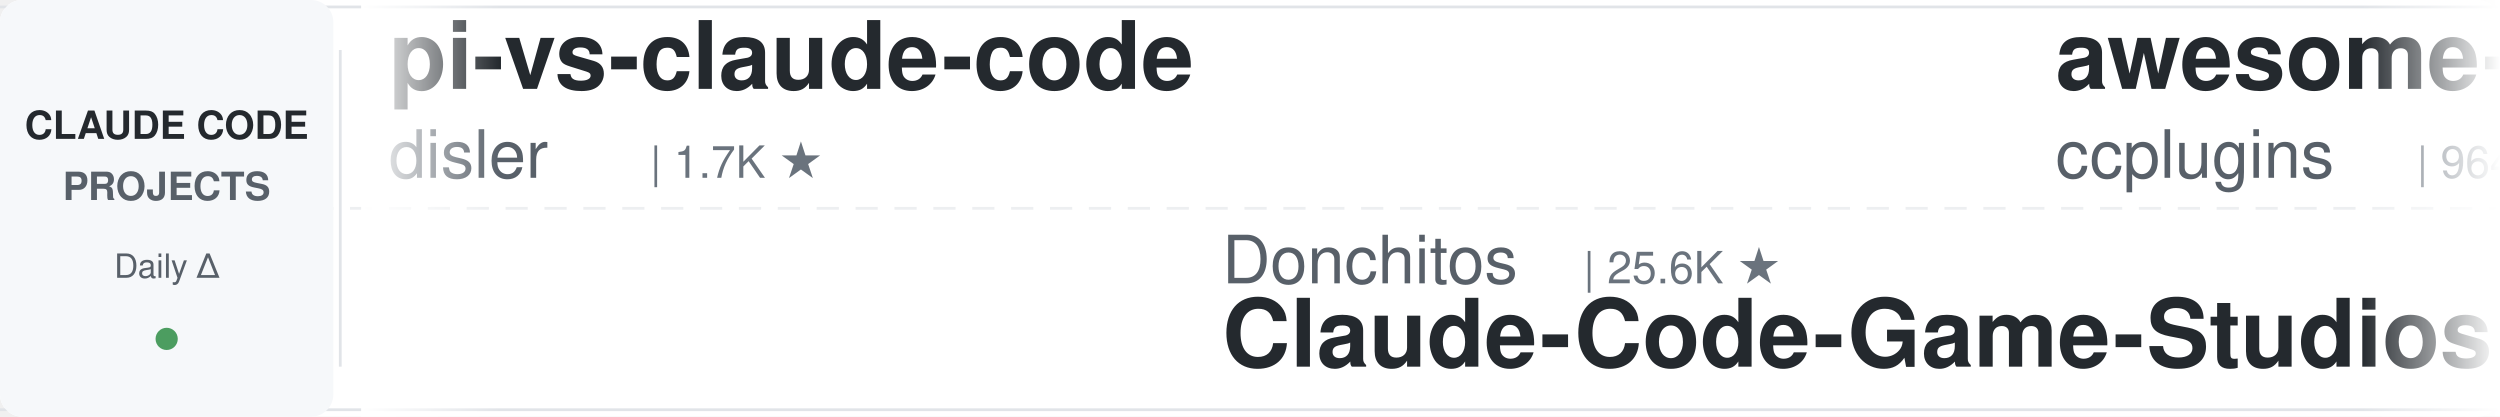
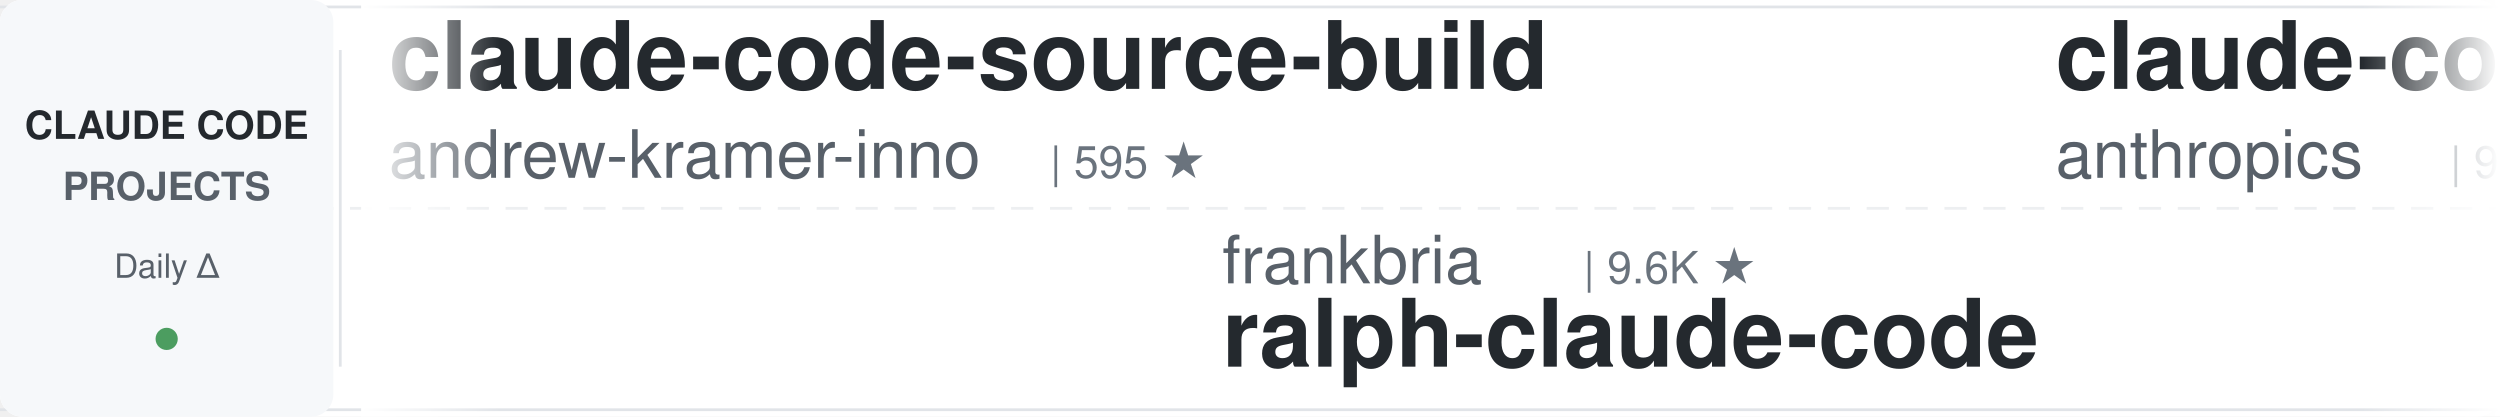
<svg xmlns="http://www.w3.org/2000/svg" width="900" height="150">
  <defs>
    <linearGradient id="leftFade" x1="0%" y1="0%" x2="100%" y2="0%">
      <stop offset="0%" style="stop-color:#ffffff;stop-opacity:1" />
      <stop offset="100%" style="stop-color:#ffffff;stop-opacity:0" />
    </linearGradient>
    <linearGradient id="rightFade" x1="0%" y1="0%" x2="100%" y2="0%">
      <stop offset="0%" style="stop-color:#ffffff;stop-opacity:0" />
      <stop offset="100%" style="stop-color:#ffffff;stop-opacity:1" />
    </linearGradient>
  </defs>
  <rect width="900" height="150" fill="#ffffff" rx="8" />
  <rect x="0" y="2" width="900" height="1" fill="#e1e4e8" />
  <rect x="0" y="147" width="900" height="1" fill="#e1e4e8" />
  <line x1="0" y1="75" x2="900" y2="75" stroke="#e1e4e8" stroke-width="1" stroke-dasharray="8 6" opacity="0.6" />
  <rect x="0" y="0" width="120" height="150" fill="#f6f8fa" rx="8" />
  <text x="60" y="50" font-family="-apple-system, BlinkMacSystemFont, 'Segoe UI', Helvetica, Arial, sans-serif" font-size="14" font-weight="600" fill="#24292e" text-anchor="middle">CLAUDE CODE</text>
  <text x="60" y="72" font-family="-apple-system, BlinkMacSystemFont, 'Segoe UI', Helvetica, Arial, sans-serif" font-size="14" font-weight="600" fill="#586069" text-anchor="middle">PROJECTS</text>
  <text x="60" y="100" font-family="-apple-system, BlinkMacSystemFont, 'Segoe UI', Helvetica, Arial, sans-serif" font-size="12" font-weight="500" fill="#586069" text-anchor="middle">Daily Δ</text>
  <circle cx="60" cy="122" r="4" fill="#22863a" opacity="0.8" />
  <rect x="122" y="18" width="1" height="114" fill="#e1e4e8" />
  <clipPath id="tickerClip">
    <rect x="130" y="0" width="770" height="150" />
  </clipPath>
  <g clip-path="url(#tickerClip)">
    <g id="tickerItems">
      <animateTransform attributeName="transform" attributeType="XML" type="translate" from="0 0" to="-3000 0" dur="54s" repeatCount="indefinite" />
      <g transform="translate(0, 0)">
-         <text x="140" y="32" font-family="-apple-system, BlinkMacSystemFont, 'Segoe UI', Helvetica, Arial, sans-serif" font-size="34" font-weight="600" fill="#24292e">pi-vs-claude-code</text>
-         <text x="140" y="64" font-family="-apple-system, BlinkMacSystemFont, 'Segoe UI', Helvetica, Arial, sans-serif" font-size="24" font-weight="400" fill="#586069">disler</text>
-         <text x="234" y="64" font-family="-apple-system, BlinkMacSystemFont, 'Segoe UI', Helvetica, Arial, sans-serif" font-size="16" font-weight="500" fill="#6a737d">| 1.7K ★</text>
+         <text x="140" y="32" font-family="-apple-system, BlinkMacSystemFont, 'Segoe UI', Helvetica, Arial, sans-serif" font-size="34" font-weight="600" fill="#24292e">claude-code-source-build</text>
+         <text x="140" y="64" font-family="-apple-system, BlinkMacSystemFont, 'Segoe UI', Helvetica, Arial, sans-serif" font-size="24" font-weight="400" fill="#586069">andrew-kramer-inno</text>
+         <text x="378" y="64" font-family="-apple-system, BlinkMacSystemFont, 'Segoe UI', Helvetica, Arial, sans-serif" font-size="16" font-weight="500" fill="#6a737d">| 595 ★</text>
      </g>
      <g transform="translate(300, 0)">
-         <text x="140" y="102" font-family="-apple-system, BlinkMacSystemFont, 'Segoe UI', Helvetica, Arial, sans-serif" font-size="24" font-weight="400" fill="#586069">Donchitos</text>
-         <text x="270" y="102" font-family="-apple-system, BlinkMacSystemFont, 'Segoe UI', Helvetica, Arial, sans-serif" font-size="16" font-weight="500" fill="#6a737d">| 25.6K ★</text>
-         <text x="140" y="132" font-family="-apple-system, BlinkMacSystemFont, 'Segoe UI', Helvetica, Arial, sans-serif" font-size="34" font-weight="600" fill="#24292e">Claude-Code-Game-Studios</text>
+         <text x="140" y="102" font-family="-apple-system, BlinkMacSystemFont, 'Segoe UI', Helvetica, Arial, sans-serif" font-size="24" font-weight="400" fill="#586069">frankbria</text>
+         <text x="270" y="102" font-family="-apple-system, BlinkMacSystemFont, 'Segoe UI', Helvetica, Arial, sans-serif" font-size="16" font-weight="500" fill="#6a737d">| 9.6K ★</text>
+         <text x="140" y="132" font-family="-apple-system, BlinkMacSystemFont, 'Segoe UI', Helvetica, Arial, sans-serif" font-size="34" font-weight="600" fill="#24292e">ralph-claude-code</text>
      </g>
      <g transform="translate(600, 0)">
-         <text x="140" y="32" font-family="-apple-system, BlinkMacSystemFont, 'Segoe UI', Helvetica, Arial, sans-serif" font-size="34" font-weight="600" fill="#24292e">awesome-claude-code-plug...</text>
-         <text x="140" y="64" font-family="-apple-system, BlinkMacSystemFont, 'Segoe UI', Helvetica, Arial, sans-serif" font-size="24" font-weight="400" fill="#586069">ccplugins</text>
-         <text x="270" y="64" font-family="-apple-system, BlinkMacSystemFont, 'Segoe UI', Helvetica, Arial, sans-serif" font-size="16" font-weight="500" fill="#6a737d">| 964 ★</text>
+         <text x="140" y="32" font-family="-apple-system, BlinkMacSystemFont, 'Segoe UI', Helvetica, Arial, sans-serif" font-size="34" font-weight="600" fill="#24292e">claude-code-base-action</text>
+         <text x="140" y="64" font-family="-apple-system, BlinkMacSystemFont, 'Segoe UI', Helvetica, Arial, sans-serif" font-size="24" font-weight="400" fill="#586069">anthropics</text>
+         <text x="282" y="64" font-family="-apple-system, BlinkMacSystemFont, 'Segoe UI', Helvetica, Arial, sans-serif" font-size="16" font-weight="500" fill="#6a737d">| 994 ★</text>
      </g>
      <g transform="translate(900, 0)">
-         <text x="140" y="102" font-family="-apple-system, BlinkMacSystemFont, 'Segoe UI', Helvetica, Arial, sans-serif" font-size="24" font-weight="400" fill="#586069">oboard</text>
-         <text x="234" y="102" font-family="-apple-system, BlinkMacSystemFont, 'Segoe UI', Helvetica, Arial, sans-serif" font-size="16" font-weight="500" fill="#6a737d">| 3.3K ★</text>
-         <text x="140" y="132" font-family="-apple-system, BlinkMacSystemFont, 'Segoe UI', Helvetica, Arial, sans-serif" font-size="34" font-weight="600" fill="#24292e">claude-code-rev</text>
+         <text x="140" y="102" font-family="-apple-system, BlinkMacSystemFont, 'Segoe UI', Helvetica, Arial, sans-serif" font-size="24" font-weight="400" fill="#586069">liuup</text>
+         <text x="222" y="102" font-family="-apple-system, BlinkMacSystemFont, 'Segoe UI', Helvetica, Arial, sans-serif" font-size="16" font-weight="500" fill="#6a737d">| 4.0K ★</text>
+         <text x="140" y="132" font-family="-apple-system, BlinkMacSystemFont, 'Segoe UI', Helvetica, Arial, sans-serif" font-size="34" font-weight="600" fill="#24292e">claude-code-analysis</text>
      </g>
      <g transform="translate(1200, 0)">
-         <text x="140" y="32" font-family="-apple-system, BlinkMacSystemFont, 'Segoe UI', Helvetica, Arial, sans-serif" font-size="34" font-weight="600" fill="#24292e">oh-my-claudecode</text>
-         <text x="140" y="64" font-family="-apple-system, BlinkMacSystemFont, 'Segoe UI', Helvetica, Arial, sans-serif" font-size="24" font-weight="400" fill="#586069">Yeachan-Heo</text>
-         <text x="294" y="64" font-family="-apple-system, BlinkMacSystemFont, 'Segoe UI', Helvetica, Arial, sans-serif" font-size="16" font-weight="500" fill="#6a737d">| 39.5K ★</text>
+         <text x="140" y="32" font-family="-apple-system, BlinkMacSystemFont, 'Segoe UI', Helvetica, Arial, sans-serif" font-size="34" font-weight="600" fill="#24292e">claude-code-proxy</text>
+         <text x="140" y="64" font-family="-apple-system, BlinkMacSystemFont, 'Segoe UI', Helvetica, Arial, sans-serif" font-size="24" font-weight="400" fill="#586069">fuergaosi233</text>
+         <text x="306" y="64" font-family="-apple-system, BlinkMacSystemFont, 'Segoe UI', Helvetica, Arial, sans-serif" font-size="16" font-weight="500" fill="#6a737d">| 2.8K ★</text>
      </g>
      <g transform="translate(1500, 0)">
-         <text x="140" y="102" font-family="-apple-system, BlinkMacSystemFont, 'Segoe UI', Helvetica, Arial, sans-serif" font-size="24" font-weight="400" fill="#586069">rohitg00</text>
-         <text x="258" y="102" font-family="-apple-system, BlinkMacSystemFont, 'Segoe UI', Helvetica, Arial, sans-serif" font-size="16" font-weight="500" fill="#6a737d">| 2.7K ★</text>
-         <text x="140" y="132" font-family="-apple-system, BlinkMacSystemFont, 'Segoe UI', Helvetica, Arial, sans-serif" font-size="34" font-weight="600" fill="#24292e">awesome-claude-code-tool...</text>
+         <text x="140" y="102" font-family="-apple-system, BlinkMacSystemFont, 'Segoe UI', Helvetica, Arial, sans-serif" font-size="24" font-weight="400" fill="#586069">repowise-dev</text>
+         <text x="306" y="102" font-family="-apple-system, BlinkMacSystemFont, 'Segoe UI', Helvetica, Arial, sans-serif" font-size="16" font-weight="500" fill="#6a737d">| 1.2K ★</text>
+         <text x="140" y="132" font-family="-apple-system, BlinkMacSystemFont, 'Segoe UI', Helvetica, Arial, sans-serif" font-size="34" font-weight="600" fill="#24292e">claude-code-prompts</text>
      </g>
      <g transform="translate(1800, 0)">
-         <text x="140" y="32" font-family="-apple-system, BlinkMacSystemFont, 'Segoe UI', Helvetica, Arial, sans-serif" font-size="34" font-weight="600" fill="#24292e">claude-code-settings</text>
-         <text x="140" y="64" font-family="-apple-system, BlinkMacSystemFont, 'Segoe UI', Helvetica, Arial, sans-serif" font-size="24" font-weight="400" fill="#586069">feiskyer</text>
-         <text x="258" y="64" font-family="-apple-system, BlinkMacSystemFont, 'Segoe UI', Helvetica, Arial, sans-serif" font-size="16" font-weight="500" fill="#6a737d">| 1.7K ★</text>
+         <text x="140" y="32" font-family="-apple-system, BlinkMacSystemFont, 'Segoe UI', Helvetica, Arial, sans-serif" font-size="34" font-weight="600" fill="#24292e">everything-claude-code-z...</text>
+         <text x="140" y="64" font-family="-apple-system, BlinkMacSystemFont, 'Segoe UI', Helvetica, Arial, sans-serif" font-size="24" font-weight="400" fill="#586069">xu-xiang</text>
+         <text x="258" y="64" font-family="-apple-system, BlinkMacSystemFont, 'Segoe UI', Helvetica, Arial, sans-serif" font-size="16" font-weight="500" fill="#6a737d">| 2.0K ★</text>
      </g>
      <g transform="translate(2100, 0)">
-         <text x="140" y="102" font-family="-apple-system, BlinkMacSystemFont, 'Segoe UI', Helvetica, Arial, sans-serif" font-size="24" font-weight="400" fill="#586069">Yuyz0112</text>
-         <text x="258" y="102" font-family="-apple-system, BlinkMacSystemFont, 'Segoe UI', Helvetica, Arial, sans-serif" font-size="16" font-weight="500" fill="#6a737d">| 2.4K ★</text>
-         <text x="140" y="132" font-family="-apple-system, BlinkMacSystemFont, 'Segoe UI', Helvetica, Arial, sans-serif" font-size="34" font-weight="600" fill="#24292e">claude-code-reverse</text>
+         <text x="140" y="102" font-family="-apple-system, BlinkMacSystemFont, 'Segoe UI', Helvetica, Arial, sans-serif" font-size="24" font-weight="400" fill="#586069">anthropics</text>
+         <text x="282" y="102" font-family="-apple-system, BlinkMacSystemFont, 'Segoe UI', Helvetica, Arial, sans-serif" font-size="16" font-weight="500" fill="#6a737d">| 9.4K ★</text>
+         <text x="140" y="132" font-family="-apple-system, BlinkMacSystemFont, 'Segoe UI', Helvetica, Arial, sans-serif" font-size="34" font-weight="600" fill="#24292e">claude-code-action</text>
      </g>
      <g transform="translate(2400, 0)">
-         <text x="140" y="32" font-family="-apple-system, BlinkMacSystemFont, 'Segoe UI', Helvetica, Arial, sans-serif" font-size="34" font-weight="600" fill="#24292e">claude-code-guide</text>
-         <text x="140" y="64" font-family="-apple-system, BlinkMacSystemFont, 'Segoe UI', Helvetica, Arial, sans-serif" font-size="24" font-weight="400" fill="#586069">zebbern</text>
-         <text x="246" y="64" font-family="-apple-system, BlinkMacSystemFont, 'Segoe UI', Helvetica, Arial, sans-serif" font-size="16" font-weight="500" fill="#6a737d">| 4.6K ★</text>
+         <text x="140" y="32" font-family="-apple-system, BlinkMacSystemFont, 'Segoe UI', Helvetica, Arial, sans-serif" font-size="34" font-weight="600" fill="#24292e">claude-code-reverse</text>
+         <text x="140" y="64" font-family="-apple-system, BlinkMacSystemFont, 'Segoe UI', Helvetica, Arial, sans-serif" font-size="24" font-weight="400" fill="#586069">Yuyz0112</text>
+         <text x="258" y="64" font-family="-apple-system, BlinkMacSystemFont, 'Segoe UI', Helvetica, Arial, sans-serif" font-size="16" font-weight="500" fill="#6a737d">| 2.4K ★</text>
      </g>
      <g transform="translate(2700, 0)">
-         <text x="140" y="102" font-family="-apple-system, BlinkMacSystemFont, 'Segoe UI', Helvetica, Arial, sans-serif" font-size="24" font-weight="400" fill="#586069">centminmod</text>
-         <text x="282" y="102" font-family="-apple-system, BlinkMacSystemFont, 'Segoe UI', Helvetica, Arial, sans-serif" font-size="16" font-weight="500" fill="#6a737d">| 2.7K ★</text>
-         <text x="140" y="132" font-family="-apple-system, BlinkMacSystemFont, 'Segoe UI', Helvetica, Arial, sans-serif" font-size="34" font-weight="600" fill="#24292e">my-claude-code-setup</text>
+         <text x="140" y="102" font-family="-apple-system, BlinkMacSystemFont, 'Segoe UI', Helvetica, Arial, sans-serif" font-size="24" font-weight="400" fill="#586069">AprilNEA</text>
+         <text x="258" y="102" font-family="-apple-system, BlinkMacSystemFont, 'Segoe UI', Helvetica, Arial, sans-serif" font-size="16" font-weight="500" fill="#6a737d">| 393 ★</text>
+         <text x="140" y="132" font-family="-apple-system, BlinkMacSystemFont, 'Segoe UI', Helvetica, Arial, sans-serif" font-size="34" font-weight="600" fill="#24292e">claude-code-source</text>
      </g>
      <g transform="translate(3000, 0)">
-         <text x="140" y="32" font-family="-apple-system, BlinkMacSystemFont, 'Segoe UI', Helvetica, Arial, sans-serif" font-size="34" font-weight="600" fill="#24292e">pi-vs-claude-code</text>
-         <text x="140" y="64" font-family="-apple-system, BlinkMacSystemFont, 'Segoe UI', Helvetica, Arial, sans-serif" font-size="24" font-weight="400" fill="#586069">disler</text>
-         <text x="234" y="64" font-family="-apple-system, BlinkMacSystemFont, 'Segoe UI', Helvetica, Arial, sans-serif" font-size="16" font-weight="500" fill="#6a737d">| 1.7K ★</text>
+         <text x="140" y="32" font-family="-apple-system, BlinkMacSystemFont, 'Segoe UI', Helvetica, Arial, sans-serif" font-size="34" font-weight="600" fill="#24292e">claude-code-source-build</text>
+         <text x="140" y="64" font-family="-apple-system, BlinkMacSystemFont, 'Segoe UI', Helvetica, Arial, sans-serif" font-size="24" font-weight="400" fill="#586069">andrew-kramer-inno</text>
+         <text x="378" y="64" font-family="-apple-system, BlinkMacSystemFont, 'Segoe UI', Helvetica, Arial, sans-serif" font-size="16" font-weight="500" fill="#6a737d">| 595 ★</text>
      </g>
      <g transform="translate(3300, 0)">
-         <text x="140" y="102" font-family="-apple-system, BlinkMacSystemFont, 'Segoe UI', Helvetica, Arial, sans-serif" font-size="24" font-weight="400" fill="#586069">Donchitos</text>
-         <text x="270" y="102" font-family="-apple-system, BlinkMacSystemFont, 'Segoe UI', Helvetica, Arial, sans-serif" font-size="16" font-weight="500" fill="#6a737d">| 25.6K ★</text>
-         <text x="140" y="132" font-family="-apple-system, BlinkMacSystemFont, 'Segoe UI', Helvetica, Arial, sans-serif" font-size="34" font-weight="600" fill="#24292e">Claude-Code-Game-Studios</text>
+         <text x="140" y="102" font-family="-apple-system, BlinkMacSystemFont, 'Segoe UI', Helvetica, Arial, sans-serif" font-size="24" font-weight="400" fill="#586069">frankbria</text>
+         <text x="270" y="102" font-family="-apple-system, BlinkMacSystemFont, 'Segoe UI', Helvetica, Arial, sans-serif" font-size="16" font-weight="500" fill="#6a737d">| 9.6K ★</text>
+         <text x="140" y="132" font-family="-apple-system, BlinkMacSystemFont, 'Segoe UI', Helvetica, Arial, sans-serif" font-size="34" font-weight="600" fill="#24292e">ralph-claude-code</text>
      </g>
      <g transform="translate(3600, 0)">
-         <text x="140" y="32" font-family="-apple-system, BlinkMacSystemFont, 'Segoe UI', Helvetica, Arial, sans-serif" font-size="34" font-weight="600" fill="#24292e">awesome-claude-code-plug...</text>
-         <text x="140" y="64" font-family="-apple-system, BlinkMacSystemFont, 'Segoe UI', Helvetica, Arial, sans-serif" font-size="24" font-weight="400" fill="#586069">ccplugins</text>
-         <text x="270" y="64" font-family="-apple-system, BlinkMacSystemFont, 'Segoe UI', Helvetica, Arial, sans-serif" font-size="16" font-weight="500" fill="#6a737d">| 964 ★</text>
+         <text x="140" y="32" font-family="-apple-system, BlinkMacSystemFont, 'Segoe UI', Helvetica, Arial, sans-serif" font-size="34" font-weight="600" fill="#24292e">claude-code-base-action</text>
+         <text x="140" y="64" font-family="-apple-system, BlinkMacSystemFont, 'Segoe UI', Helvetica, Arial, sans-serif" font-size="24" font-weight="400" fill="#586069">anthropics</text>
+         <text x="282" y="64" font-family="-apple-system, BlinkMacSystemFont, 'Segoe UI', Helvetica, Arial, sans-serif" font-size="16" font-weight="500" fill="#6a737d">| 994 ★</text>
      </g>
      <g transform="translate(3900, 0)">
-         <text x="140" y="102" font-family="-apple-system, BlinkMacSystemFont, 'Segoe UI', Helvetica, Arial, sans-serif" font-size="24" font-weight="400" fill="#586069">oboard</text>
-         <text x="234" y="102" font-family="-apple-system, BlinkMacSystemFont, 'Segoe UI', Helvetica, Arial, sans-serif" font-size="16" font-weight="500" fill="#6a737d">| 3.3K ★</text>
-         <text x="140" y="132" font-family="-apple-system, BlinkMacSystemFont, 'Segoe UI', Helvetica, Arial, sans-serif" font-size="34" font-weight="600" fill="#24292e">claude-code-rev</text>
+         <text x="140" y="102" font-family="-apple-system, BlinkMacSystemFont, 'Segoe UI', Helvetica, Arial, sans-serif" font-size="24" font-weight="400" fill="#586069">liuup</text>
+         <text x="222" y="102" font-family="-apple-system, BlinkMacSystemFont, 'Segoe UI', Helvetica, Arial, sans-serif" font-size="16" font-weight="500" fill="#6a737d">| 4.0K ★</text>
+         <text x="140" y="132" font-family="-apple-system, BlinkMacSystemFont, 'Segoe UI', Helvetica, Arial, sans-serif" font-size="34" font-weight="600" fill="#24292e">claude-code-analysis</text>
      </g>
    </g>
  </g>
  <rect x="130" y="0" width="50" height="150" fill="url(#leftFade)" />
  <rect x="850" y="0" width="50" height="150" fill="url(#rightFade)" />
</svg>
